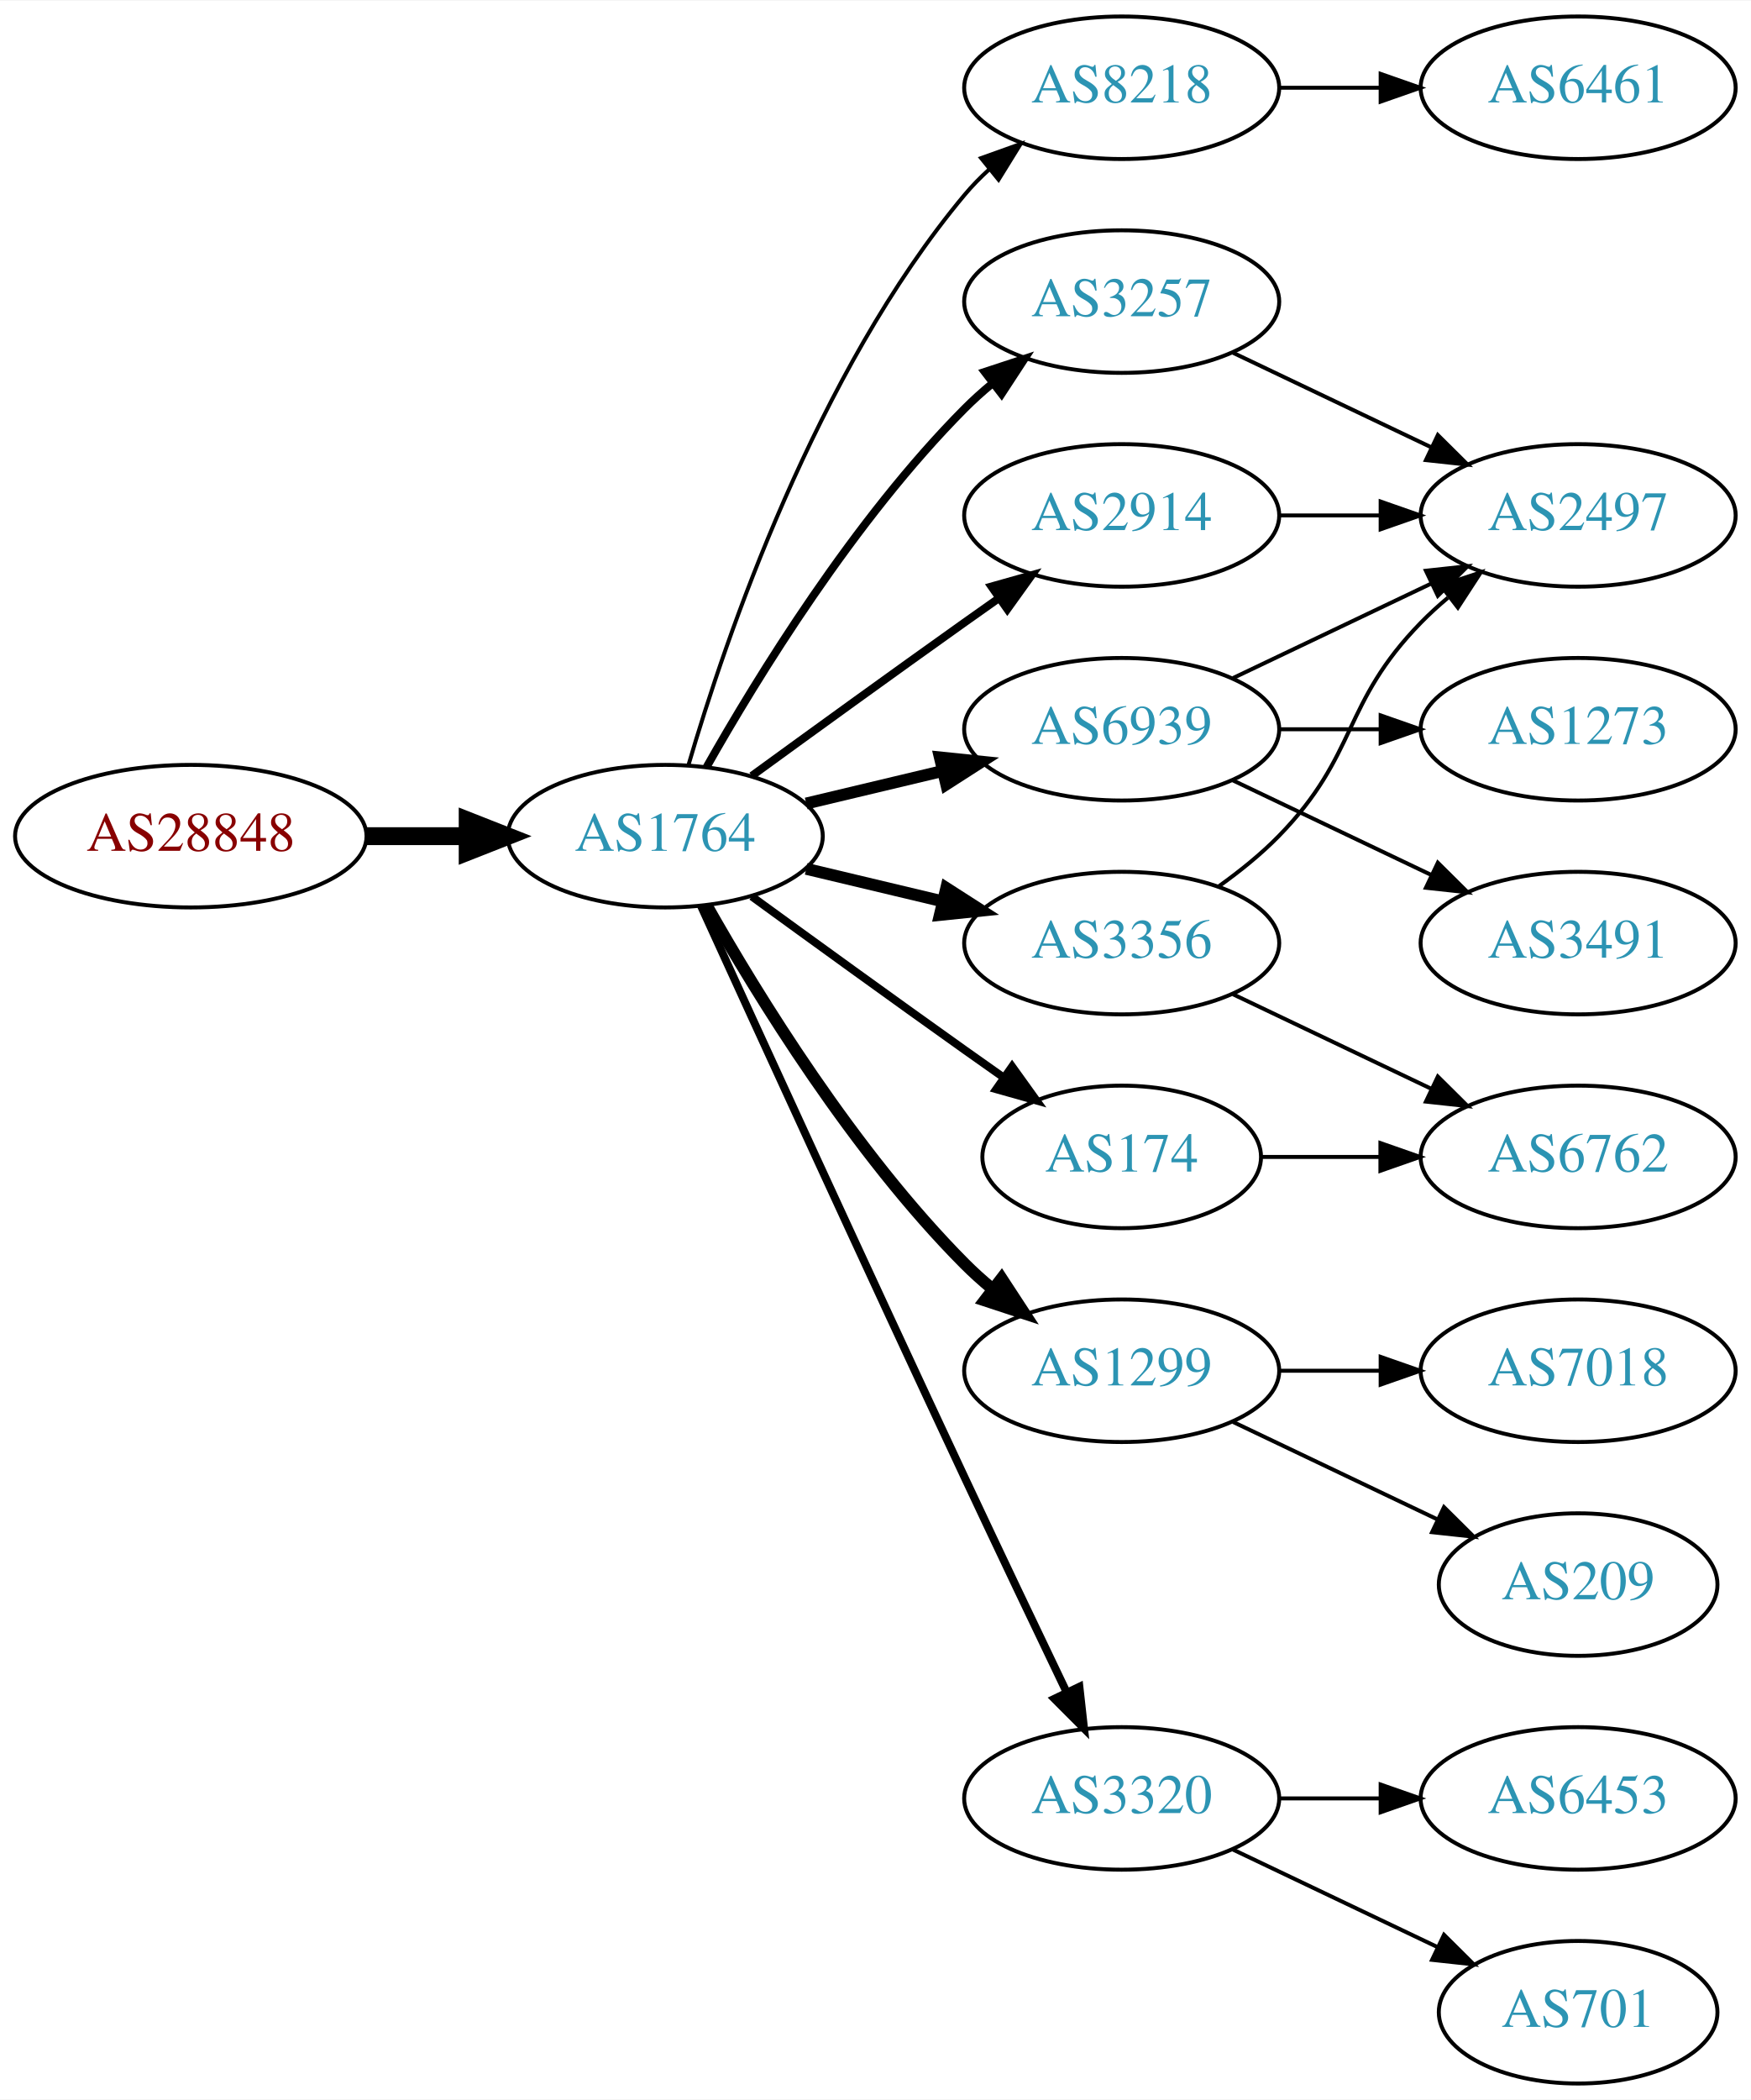
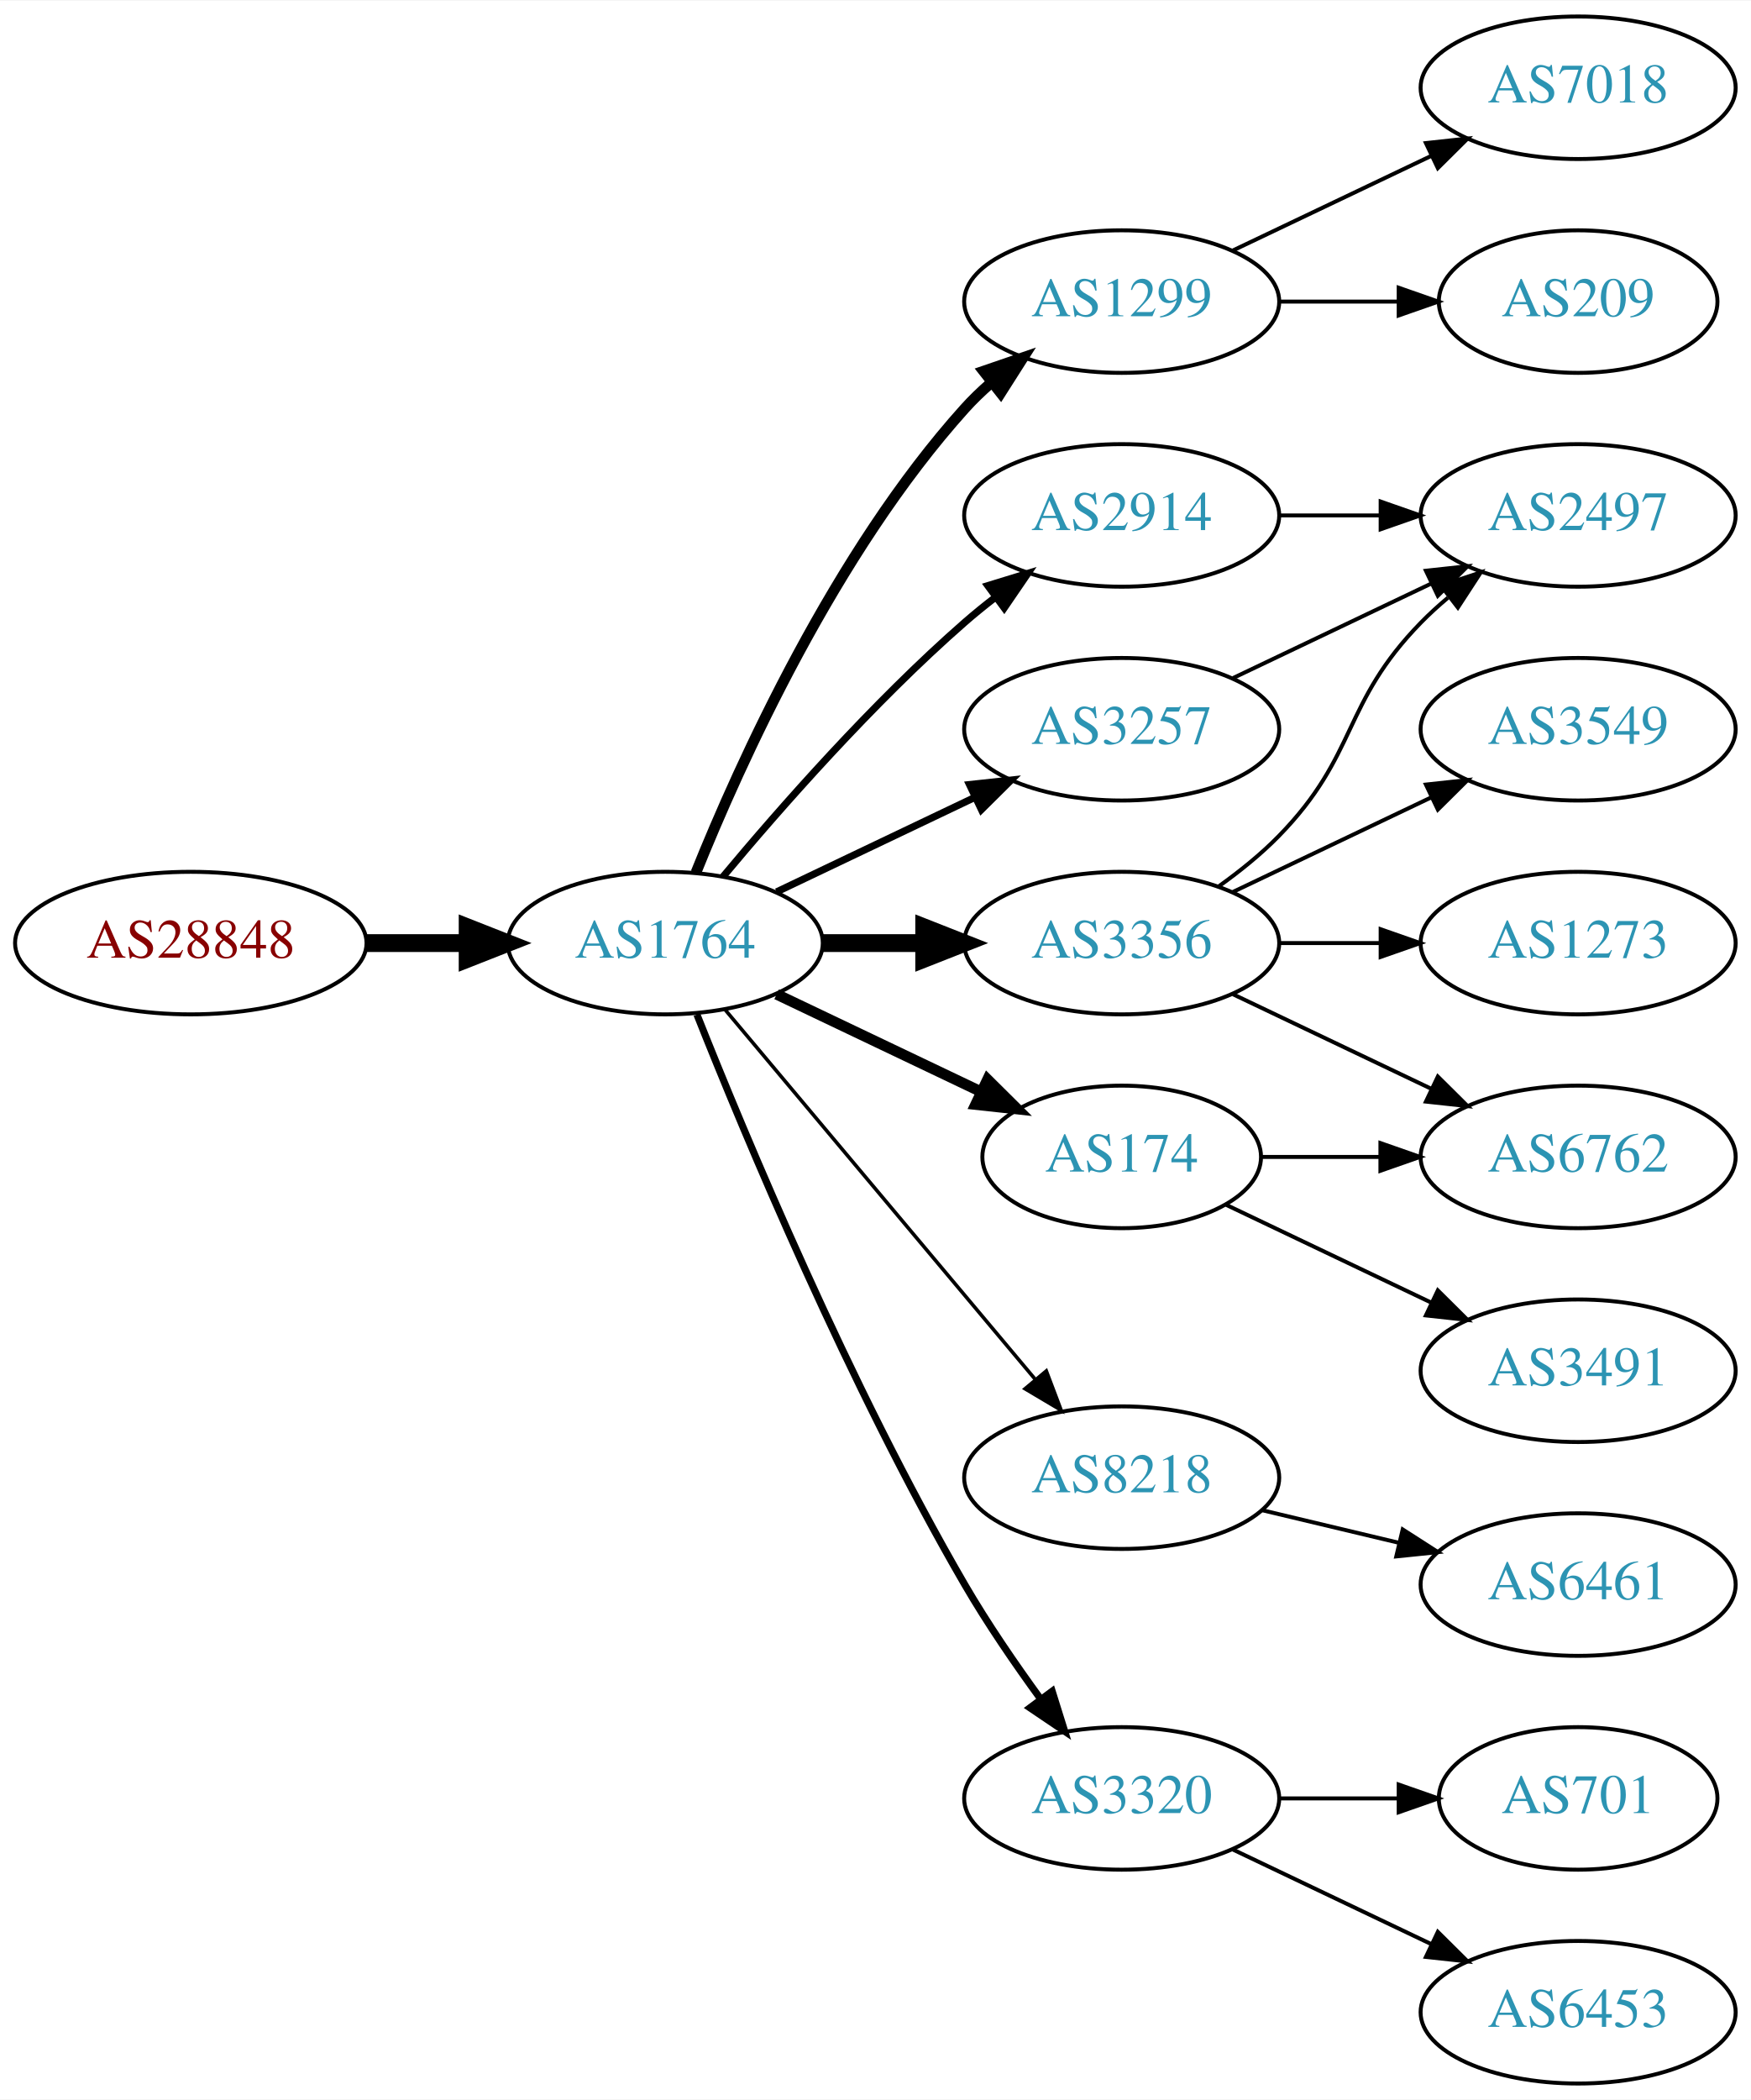
<svg xmlns="http://www.w3.org/2000/svg" xmlns:xlink="http://www.w3.org/1999/xlink" width="442pt" height="530pt" viewBox="0.00 0.00 442.27 530.00">
  <g id="graph0" class="graph" transform="scale(1 1) rotate(0) translate(4 526)">
    <polygon fill="white" stroke="none" points="-4,4 -4,-526 438.271,-526 438.271,4 -4,4" />
    <g id="node1" class="node">
      <g id="a_node1">
        <a xlink:href="/asn/28848" xlink:title="AS28848 ~ UNIDO-AS [AT]">
-           <ellipse fill="#ffffff" stroke="black" cx="44.196" cy="-315" rx="44.393" ry="18" />
-           <text text-anchor="middle" x="44.196" y="-311.3" font-family="Times,serif" font-size="14.00" fill="#880000">AS28848</text>
+           <ellipse fill="#ffffff" stroke="black" cx="44.196" cy="-288" rx="44.393" ry="18" />
+           <text text-anchor="middle" x="44.196" y="-284.3" font-family="Times,serif" font-size="14.00" fill="#880000">AS28848</text>
        </a>
      </g>
    </g>
    <g id="node2" class="node">
      <g id="a_node2">
        <a xlink:href="/asn/1764" xlink:title="AS1764 ~ NEXTLAYER-AS [AT]">
-           <ellipse fill="#ffffff" stroke="black" cx="164.039" cy="-315" rx="39.794" ry="18" />
-           <text text-anchor="middle" x="164.039" y="-311.3" font-family="Times,serif" font-size="14.00" fill="#2c94b3">AS1764</text>
+           <ellipse fill="#ffffff" stroke="black" cx="164.039" cy="-288" rx="39.794" ry="18" />
+           <text text-anchor="middle" x="164.039" y="-284.3" font-family="Times,serif" font-size="14.00" fill="#2c94b3">AS1764</text>
        </a>
      </g>
    </g>
    <g id="edge1" class="edge">
-       <path fill="none" stroke="black" stroke-width="4.5" d="M88.407,-315C96.72,-315 105.482,-315 113.965,-315" />
-       <polygon fill="black" stroke="black" stroke-width="4.5" points="114.123,-318.938 124.123,-315 114.123,-311.063 114.123,-318.938" />
+       <path fill="none" stroke="black" stroke-width="4.5" d="M88.407,-288C96.72,-288 105.482,-288 113.965,-288" />
+       <polygon fill="black" stroke="black" stroke-width="4.5" points="114.123,-291.938 124.123,-288 114.123,-284.063 114.123,-291.938" />
    </g>
    <g id="node3" class="node">
      <g id="a_node3">
-         <a xlink:href="/asn/8218" xlink:title="AS8218 ~ legacy Neotelecoms [FR]">
-           <ellipse fill="#ffffff" stroke="black" cx="279.332" cy="-504" rx="39.794" ry="18" />
-           <text text-anchor="middle" x="279.332" y="-500.3" font-family="Times,serif" font-size="14.00" fill="#2c94b3">AS8218</text>
+         <a xlink:href="/asn/1299" xlink:title="AS1299 ~ Telia Carrier [EU]">
+           <ellipse fill="#ffffff" stroke="black" cx="279.332" cy="-450" rx="39.794" ry="18" />
+           <text text-anchor="middle" x="279.332" y="-446.3" font-family="Times,serif" font-size="14.00" fill="#2c94b3">AS1299</text>
        </a>
      </g>
    </g>
    <g id="edge2" class="edge">
-       <path fill="none" stroke="black" d="M169.913,-333.002C179.227,-364.844 202.043,-431.981 239.685,-477 241.555,-479.237 243.654,-481.374 245.88,-483.396" />
-       <polygon fill="black" stroke="black" points="243.823,-486.234 253.799,-489.804 248.227,-480.793 243.823,-486.234" />
+       <path fill="none" stroke="black" stroke-width="2.7" d="M171.786,-305.787C182.837,-333.243 206.891,-386.578 239.685,-423 241.688,-425.224 243.906,-427.363 246.239,-429.397" />
+       <polygon fill="black" stroke="black" stroke-width="2.7" points="244.437,-432.433 254.458,-435.873 248.769,-426.935 244.437,-432.433" />
    </g>
    <g id="node4" class="node">
      <g id="a_node4">
-         <a xlink:href="/asn/3257" xlink:title="AS3257 ~ GTT [DE]">
-           <ellipse fill="#ffffff" stroke="black" cx="279.332" cy="-450" rx="39.794" ry="18" />
-           <text text-anchor="middle" x="279.332" y="-446.3" font-family="Times,serif" font-size="14.00" fill="#2c94b3">AS3257</text>
+         <a xlink:href="/asn/3356" xlink:title="AS3356 ~ Level 3 Parent, LLC [US]">
+           <ellipse fill="#ffffff" stroke="black" cx="279.332" cy="-288" rx="39.794" ry="18" />
+           <text text-anchor="middle" x="279.332" y="-284.3" font-family="Times,serif" font-size="14.00" fill="#2c94b3">AS3356</text>
        </a>
      </g>
    </g>
    <g id="edge3" class="edge">
-       <path fill="none" stroke="black" stroke-width="2" d="M174.498,-332.49C187.28,-355.096 211.712,-394.886 239.685,-423 241.796,-425.121 244.092,-427.188 246.477,-429.171" />
-       <polygon fill="black" stroke="black" stroke-width="2" points="244.73,-432.242 254.793,-435.556 248.993,-426.69 244.73,-432.242" />
+       <path fill="none" stroke="black" stroke-width="4.5" d="M203.711,-288C211.914,-288 220.678,-288 229.21,-288" />
+       <polygon fill="black" stroke="black" stroke-width="4.5" points="229.449,-291.938 239.449,-288 229.449,-284.063 229.449,-291.938" />
    </g>
    <g id="node5" class="node">
      <g id="a_node5">
+         <a xlink:href="/asn/2914" xlink:title="AS2914 ~ NTT America, Inc. [US]">
+           <ellipse fill="#ffffff" stroke="black" cx="279.332" cy="-396" rx="39.794" ry="18" />
+           <text text-anchor="middle" x="279.332" y="-392.3" font-family="Times,serif" font-size="14.00" fill="#2c94b3">AS2914</text>
+         </a>
+       </g>
+     </g>
+     <g id="edge4" class="edge">
+       <path fill="none" stroke="black" stroke-width="1.8" d="M178.669,-304.817C192.951,-321.929 216.498,-348.745 239.685,-369 242.151,-371.154 244.789,-373.294 247.487,-375.372" />
+       <polygon fill="black" stroke="black" stroke-width="1.8" points="245.512,-378.264 255.641,-381.37 249.66,-372.625 245.512,-378.264" />
+     </g>
+     <g id="node6" class="node">
+       <g id="a_node6">
        <a xlink:href="/asn/174" xlink:title="AS174 ~ Cogent Communications [US]">
          <ellipse fill="#ffffff" stroke="black" cx="279.332" cy="-234" rx="35.194" ry="18" />
          <text text-anchor="middle" x="279.332" y="-230.3" font-family="Times,serif" font-size="14.00" fill="#2c94b3">AS174</text>
        </a>
      </g>
    </g>
-     <g id="edge4" class="edge">
-       <path fill="none" stroke="black" stroke-width="2" d="M185.887,-299.778C200.821,-288.909 221.435,-273.975 239.685,-261 242.895,-258.718 246.264,-256.339 249.619,-253.982" />
-       <polygon fill="black" stroke="black" stroke-width="2" points="251.647,-256.834 257.83,-248.23 247.631,-251.101 251.647,-256.834" />
-     </g>
-     <g id="node6" class="node">
-       <g id="a_node6">
-         <a xlink:href="/asn/6939" xlink:title="AS6939 ~ Hurricane Electric LLC [US]">
-           <ellipse fill="#ffffff" stroke="black" cx="279.332" cy="-342" rx="39.794" ry="18" />
-           <text text-anchor="middle" x="279.332" y="-338.3" font-family="Times,serif" font-size="14.00" fill="#2c94b3">AS6939</text>
-         </a>
-       </g>
-     </g>
    <g id="edge5" class="edge">
-       <path fill="none" stroke="black" stroke-width="3" d="M199.646,-323.248C210.517,-325.838 222.671,-328.735 234.114,-331.462" />
-       <polygon fill="black" stroke="black" stroke-width="3" points="233.397,-334.889 243.936,-333.803 235.02,-328.08 233.397,-334.889" />
+       <path fill="none" stroke="black" stroke-width="2.7" d="M192.175,-275.066C207.607,-267.71 227.092,-258.423 243.628,-250.541" />
+       <polygon fill="black" stroke="black" stroke-width="2.7" points="245.448,-253.551 252.969,-246.089 242.436,-247.232 245.448,-253.551" />
    </g>
    <g id="node7" class="node">
      <g id="a_node7">
-         <a xlink:href="/asn/1299" xlink:title="AS1299 ~ Telia Carrier [EU]">
-           <ellipse fill="#ffffff" stroke="black" cx="279.332" cy="-180" rx="39.794" ry="18" />
-           <text text-anchor="middle" x="279.332" y="-176.3" font-family="Times,serif" font-size="14.00" fill="#2c94b3">AS1299</text>
+         <a xlink:href="/asn/3257" xlink:title="AS3257 ~ GTT [DE]">
+           <ellipse fill="#ffffff" stroke="black" cx="279.332" cy="-342" rx="39.794" ry="18" />
+           <text text-anchor="middle" x="279.332" y="-338.3" font-family="Times,serif" font-size="14.00" fill="#2c94b3">AS3257</text>
        </a>
      </g>
    </g>
    <g id="edge6" class="edge">
-       <path fill="none" stroke="black" stroke-width="3" d="M174.498,-297.51C187.28,-274.904 211.712,-235.114 239.685,-207 241.796,-204.879 244.092,-202.812 246.477,-200.829" />
-       <polygon fill="black" stroke="black" stroke-width="3" points="248.993,-203.31 254.793,-194.444 244.73,-197.758 248.993,-203.31" />
+       <path fill="none" stroke="black" stroke-width="1.8" d="M192.175,-300.934C207.169,-308.081 225.99,-317.052 242.213,-324.785" />
+       <polygon fill="black" stroke="black" stroke-width="1.8" points="240.884,-328.028 251.417,-329.171 243.895,-321.709 240.884,-328.028" />
    </g>
    <g id="node8" class="node">
      <g id="a_node8">
+         <a xlink:href="/asn/8218" xlink:title="AS8218 ~ legacy Neotelecoms [FR]">
+           <ellipse fill="#ffffff" stroke="black" cx="279.332" cy="-153" rx="39.794" ry="18" />
+           <text text-anchor="middle" x="279.332" y="-149.3" font-family="Times,serif" font-size="14.00" fill="#2c94b3">AS8218</text>
+         </a>
+       </g>
+     </g>
+     <g id="edge7" class="edge">
+       <path fill="none" stroke="black" stroke-width="0.9" d="M179.158,-271.175C198.833,-247.731 234.637,-205.066 257.415,-177.924" />
+       <polygon fill="black" stroke="black" stroke-width="0.9" points="260.287,-179.947 264.034,-170.037 254.925,-175.447 260.287,-179.947" />
+     </g>
+     <g id="node9" class="node">
+       <g id="a_node9">
        <a xlink:href="/asn/3320" xlink:title="AS3320 ~ DTAG [DE]">
          <ellipse fill="#ffffff" stroke="black" cx="279.332" cy="-72" rx="39.794" ry="18" />
          <text text-anchor="middle" x="279.332" y="-68.3" font-family="Times,serif" font-size="14.00" fill="#2c94b3">AS3320</text>
        </a>
      </g>
    </g>
-     <g id="edge7" class="edge">
-       <path fill="none" stroke="black" stroke-width="2" d="M173.026,-297.464C186.602,-267.704 215.099,-205.43 239.685,-153 248.176,-134.892 257.868,-114.579 265.422,-98.825" />
-       <polygon fill="black" stroke="black" stroke-width="2" points="268.647,-100.195 269.82,-89.665 262.337,-97.165 268.647,-100.195" />
-     </g>
-     <g id="node9" class="node">
-       <g id="a_node9">
-         <a xlink:href="/asn/2914" xlink:title="AS2914 ~ NTT America, Inc. [US]">
-           <ellipse fill="#ffffff" stroke="black" cx="279.332" cy="-396" rx="39.794" ry="18" />
-           <text text-anchor="middle" x="279.332" y="-392.3" font-family="Times,serif" font-size="14.00" fill="#2c94b3">AS2914</text>
-         </a>
-       </g>
-     </g>
    <g id="edge8" class="edge">
-       <path fill="none" stroke="black" stroke-width="2" d="M185.887,-330.222C200.821,-341.091 221.435,-356.025 239.685,-369 242.506,-371.005 245.449,-373.085 248.397,-375.159" />
-       <polygon fill="black" stroke="black" stroke-width="2" points="246.424,-378.05 256.621,-380.926 250.443,-372.319 246.424,-378.05" />
+       <path fill="none" stroke="black" stroke-width="1.8" d="M172.042,-269.949C184.169,-239.43 210.587,-176.067 239.685,-126 245.392,-116.181 252.43,-105.922 258.929,-97.016" />
+       <polygon fill="black" stroke="black" stroke-width="1.8" points="261.77,-99.061 264.934,-88.95 256.155,-94.881 261.77,-99.061" />
    </g>
    <g id="node10" class="node">
      <g id="a_node10">
-         <a xlink:href="/asn/3356" xlink:title="AS3356 ~ Level 3 Parent, LLC [US]">
-           <ellipse fill="#ffffff" stroke="black" cx="279.332" cy="-288" rx="39.794" ry="18" />
-           <text text-anchor="middle" x="279.332" y="-284.3" font-family="Times,serif" font-size="14.00" fill="#2c94b3">AS3356</text>
+         <a xlink:href="/asn/7018" xlink:title="AS7018 ~ AT&amp;T Services, Inc. [US]">
+           <ellipse fill="#ffffff" stroke="black" cx="394.625" cy="-504" rx="39.794" ry="18" />
+           <text text-anchor="middle" x="394.625" y="-500.3" font-family="Times,serif" font-size="14.00" fill="#2c94b3">AS7018</text>
        </a>
      </g>
    </g>
    <g id="edge9" class="edge">
-       <path fill="none" stroke="black" stroke-width="3" d="M199.646,-306.752C210.517,-304.162 222.671,-301.265 234.114,-298.538" />
-       <polygon fill="black" stroke="black" stroke-width="3" points="235.02,-301.92 243.936,-296.197 233.397,-295.111 235.02,-301.92" />
+       <path fill="none" stroke="black" d="M307.468,-462.934C322.462,-470.081 341.283,-479.052 357.506,-486.785" />
+       <polygon fill="black" stroke="black" points="356.177,-490.028 366.71,-491.171 359.188,-483.709 356.177,-490.028" />
    </g>
    <g id="node11" class="node">
      <g id="a_node11">
-         <a xlink:href="/asn/6461" xlink:title="AS6461 ~ Zayo Bandwidth [US]">
-           <ellipse fill="#ffffff" stroke="black" cx="394.625" cy="-504" rx="39.794" ry="18" />
-           <text text-anchor="middle" x="394.625" y="-500.3" font-family="Times,serif" font-size="14.00" fill="#2c94b3">AS6461</text>
+         <a xlink:href="/asn/209" xlink:title="AS209 ~ CenturyLink Communications, LLC [US]">
+           <ellipse fill="#ffffff" stroke="black" cx="394.625" cy="-450" rx="35.194" ry="18" />
+           <text text-anchor="middle" x="394.625" y="-446.3" font-family="Times,serif" font-size="14.00" fill="#2c94b3">AS209</text>
        </a>
      </g>
    </g>
    <g id="edge10" class="edge">
-       <path fill="none" stroke="black" d="M319.004,-504C327.207,-504 335.971,-504 344.503,-504" />
-       <polygon fill="black" stroke="black" points="344.742,-507.5 354.742,-504 344.742,-500.5 344.742,-507.5" />
-     </g>
-     <g id="node14" class="node">
-       <g id="a_node14">
+       <path fill="none" stroke="black" d="M319.004,-450C328.709,-450 339.2,-450 349.163,-450" />
+       <polygon fill="black" stroke="black" points="349.299,-453.5 359.299,-450 349.299,-446.5 349.299,-453.5" />
+     </g>
+     <g id="node12" class="node">
+       <g id="a_node12">
        <a xlink:href="/asn/2497" xlink:title="AS2497 ~ Internet Initiative Japan Inc. [JP]">
          <ellipse fill="#ffffff" stroke="black" cx="394.625" cy="-396" rx="39.794" ry="18" />
          <text text-anchor="middle" x="394.625" y="-392.3" font-family="Times,serif" font-size="14.00" fill="#2c94b3">AS2497</text>
        </a>
      </g>
    </g>
-     <g id="edge22" class="edge">
-       <path fill="none" stroke="black" d="M307.468,-437.066C322.462,-429.919 341.283,-420.948 357.506,-413.215" />
-       <polygon fill="black" stroke="black" points="359.188,-416.291 366.71,-408.829 356.177,-409.972 359.188,-416.291" />
-     </g>
-     <g id="node19" class="node">
-       <g id="a_node19">
+     <g id="edge16" class="edge">
+       <path fill="none" stroke="black" d="M303.926,-302.389C309.182,-306.148 314.513,-310.437 318.978,-315 339.151,-335.617 334.806,-348.383 354.978,-369 357.071,-371.139 359.354,-373.218 361.731,-375.21" />
+       <polygon fill="black" stroke="black" points="359.974,-378.275 370.031,-381.611 364.249,-372.732 359.974,-378.275" />
+     </g>
+     <g id="node13" class="node">
+       <g id="a_node13">
        <a xlink:href="/asn/6762" xlink:title="AS6762 ~ TELECOM ITALIA SPARKLE S.p.A. [IT]">
          <ellipse fill="#ffffff" stroke="black" cx="394.625" cy="-234" rx="39.794" ry="18" />
          <text text-anchor="middle" x="394.625" y="-230.3" font-family="Times,serif" font-size="14.00" fill="#2c94b3">AS6762</text>
        </a>
      </g>
    </g>
-     <g id="edge21" class="edge">
+     <g id="edge15" class="edge">
+       <path fill="none" stroke="black" d="M307.468,-275.066C322.462,-267.919 341.283,-258.948 357.506,-251.215" />
+       <polygon fill="black" stroke="black" points="359.188,-254.291 366.71,-246.829 356.177,-247.972 359.188,-254.291" />
+     </g>
+     <g id="node15" class="node">
+       <g id="a_node15">
+         <a xlink:href="/asn/3549" xlink:title="AS3549 ~ Level 3 Parent, LLC [US]">
+           <ellipse fill="#ffffff" stroke="black" cx="394.625" cy="-342" rx="39.794" ry="18" />
+           <text text-anchor="middle" x="394.625" y="-338.3" font-family="Times,serif" font-size="14.00" fill="#2c94b3">AS3549</text>
+         </a>
+       </g>
+     </g>
+     <g id="edge17" class="edge">
+       <path fill="none" stroke="black" d="M307.468,-300.934C322.462,-308.081 341.283,-317.052 357.506,-324.785" />
+       <polygon fill="black" stroke="black" points="356.177,-328.028 366.71,-329.171 359.188,-321.709 356.177,-328.028" />
+     </g>
+     <g id="node16" class="node">
+       <g id="a_node16">
+         <a xlink:href="/asn/1273" xlink:title="AS1273 ~ Vodafone Group PLC [EU]">
+           <ellipse fill="#ffffff" stroke="black" cx="394.625" cy="-288" rx="39.794" ry="18" />
+           <text text-anchor="middle" x="394.625" y="-284.3" font-family="Times,serif" font-size="14.00" fill="#2c94b3">AS1273</text>
+         </a>
+       </g>
+     </g>
+     <g id="edge18" class="edge">
+       <path fill="none" stroke="black" d="M319.004,-288C327.207,-288 335.971,-288 344.503,-288" />
+       <polygon fill="black" stroke="black" points="344.742,-291.5 354.742,-288 344.742,-284.5 344.742,-291.5" />
+     </g>
+     <g id="edge11" class="edge">
+       <path fill="none" stroke="black" d="M319.004,-396C327.207,-396 335.971,-396 344.503,-396" />
+       <polygon fill="black" stroke="black" points="344.742,-399.5 354.742,-396 344.742,-392.5 344.742,-399.5" />
+     </g>
+     <g id="edge12" class="edge">
      <path fill="none" stroke="black" d="M314.631,-234C324.008,-234 334.358,-234 344.393,-234" />
      <polygon fill="black" stroke="black" points="344.681,-237.5 354.681,-234 344.681,-230.5 344.681,-237.5" />
    </g>
-     <g id="node12" class="node">
-       <g id="a_node12">
+     <g id="node14" class="node">
+       <g id="a_node14">
        <a xlink:href="/asn/3491" xlink:title="AS3491 ~ PCCW Global, Inc. [US]">
-           <ellipse fill="#ffffff" stroke="black" cx="394.625" cy="-288" rx="39.794" ry="18" />
-           <text text-anchor="middle" x="394.625" y="-284.3" font-family="Times,serif" font-size="14.00" fill="#2c94b3">AS3491</text>
-         </a>
-       </g>
-     </g>
-     <g id="edge11" class="edge">
-       <path fill="none" stroke="black" d="M307.468,-329.066C322.462,-321.919 341.283,-312.948 357.506,-305.215" />
-       <polygon fill="black" stroke="black" points="359.188,-308.291 366.71,-300.829 356.177,-301.972 359.188,-308.291" />
-     </g>
-     <g id="node13" class="node">
-       <g id="a_node13">
-         <a xlink:href="/asn/1273" xlink:title="AS1273 ~ Vodafone Group PLC [EU]">
-           <ellipse fill="#ffffff" stroke="black" cx="394.625" cy="-342" rx="39.794" ry="18" />
-           <text text-anchor="middle" x="394.625" y="-338.3" font-family="Times,serif" font-size="14.00" fill="#2c94b3">AS1273</text>
-         </a>
-       </g>
-     </g>
-     <g id="edge12" class="edge">
-       <path fill="none" stroke="black" d="M319.004,-342C327.207,-342 335.971,-342 344.503,-342" />
-       <polygon fill="black" stroke="black" points="344.742,-345.5 354.742,-342 344.742,-338.5 344.742,-345.5" />
+           <ellipse fill="#ffffff" stroke="black" cx="394.625" cy="-180" rx="39.794" ry="18" />
+           <text text-anchor="middle" x="394.625" y="-176.3" font-family="Times,serif" font-size="14.00" fill="#2c94b3">AS3491</text>
+         </a>
+       </g>
    </g>
    <g id="edge13" class="edge">
+       <path fill="none" stroke="black" d="M305.757,-221.881C321.059,-214.587 340.783,-205.186 357.665,-197.14" />
+       <polygon fill="black" stroke="black" points="359.184,-200.293 366.705,-192.831 356.172,-193.974 359.184,-200.293" />
+     </g>
+     <g id="edge14" class="edge">
      <path fill="none" stroke="black" d="M307.468,-354.934C322.462,-362.081 341.283,-371.052 357.506,-378.785" />
      <polygon fill="black" stroke="black" points="356.177,-382.028 366.71,-383.171 359.188,-375.709 356.177,-382.028" />
    </g>
-     <g id="node15" class="node">
-       <g id="a_node15">
-         <a xlink:href="/asn/209" xlink:title="AS209 ~ CenturyLink Communications, LLC [US]">
-           <ellipse fill="#ffffff" stroke="black" cx="394.625" cy="-126" rx="35.194" ry="18" />
-           <text text-anchor="middle" x="394.625" y="-122.3" font-family="Times,serif" font-size="14.00" fill="#2c94b3">AS209</text>
-         </a>
-       </g>
-     </g>
-     <g id="edge14" class="edge">
-       <path fill="none" stroke="black" d="M307.468,-167.066C322.9,-159.71 342.385,-150.423 358.92,-142.541" />
-       <polygon fill="black" stroke="black" points="360.741,-145.551 368.262,-138.089 357.729,-139.232 360.741,-145.551" />
-     </g>
-     <g id="node16" class="node">
-       <g id="a_node16">
-         <a xlink:href="/asn/7018" xlink:title="AS7018 ~ AT&amp;T Services, Inc. [US]">
-           <ellipse fill="#ffffff" stroke="black" cx="394.625" cy="-180" rx="39.794" ry="18" />
-           <text text-anchor="middle" x="394.625" y="-176.3" font-family="Times,serif" font-size="14.00" fill="#2c94b3">AS7018</text>
-         </a>
-       </g>
-     </g>
-     <g id="edge15" class="edge">
-       <path fill="none" stroke="black" d="M319.004,-180C327.207,-180 335.971,-180 344.503,-180" />
-       <polygon fill="black" stroke="black" points="344.742,-183.5 354.742,-180 344.742,-176.5 344.742,-183.5" />
-     </g>
    <g id="node17" class="node">
      <g id="a_node17">
-         <a xlink:href="/asn/701" xlink:title="AS701 ~ UUNET [US]">
-           <ellipse fill="#ffffff" stroke="black" cx="394.625" cy="-18" rx="35.194" ry="18" />
-           <text text-anchor="middle" x="394.625" y="-14.3" font-family="Times,serif" font-size="14.00" fill="#2c94b3">AS701</text>
-         </a>
-       </g>
-     </g>
-     <g id="edge16" class="edge">
-       <path fill="none" stroke="black" d="M307.468,-59.066C322.9,-51.71 342.385,-42.423 358.92,-34.541" />
-       <polygon fill="black" stroke="black" points="360.741,-37.551 368.262,-30.089 357.729,-31.232 360.741,-37.551" />
+         <a xlink:href="/asn/6461" xlink:title="AS6461 ~ Zayo Bandwidth [US]">
+           <ellipse fill="#ffffff" stroke="black" cx="394.625" cy="-126" rx="39.794" ry="18" />
+           <text text-anchor="middle" x="394.625" y="-122.3" font-family="Times,serif" font-size="14.00" fill="#2c94b3">AS6461</text>
+         </a>
+       </g>
+     </g>
+     <g id="edge19" class="edge">
+       <path fill="none" stroke="black" d="M314.939,-144.752C325.81,-142.162 337.964,-139.265 349.407,-136.538" />
+       <polygon fill="black" stroke="black" points="350.313,-139.92 359.229,-134.197 348.69,-133.111 350.313,-139.92" />
    </g>
    <g id="node18" class="node">
      <g id="a_node18">
+         <a xlink:href="/asn/701" xlink:title="AS701 ~ UUNET [US]">
+           <ellipse fill="#ffffff" stroke="black" cx="394.625" cy="-72" rx="35.194" ry="18" />
+           <text text-anchor="middle" x="394.625" y="-68.3" font-family="Times,serif" font-size="14.00" fill="#2c94b3">AS701</text>
+         </a>
+       </g>
+     </g>
+     <g id="edge20" class="edge">
+       <path fill="none" stroke="black" d="M319.004,-72C328.709,-72 339.2,-72 349.163,-72" />
+       <polygon fill="black" stroke="black" points="349.299,-75.5 359.299,-72 349.299,-68.5 349.299,-75.5" />
+     </g>
+     <g id="node19" class="node">
+       <g id="a_node19">
        <a xlink:href="/asn/6453" xlink:title="AS6453 ~ TATA COMMUNICATIONS (AMERICA) INC [US]">
-           <ellipse fill="#ffffff" stroke="black" cx="394.625" cy="-72" rx="39.794" ry="18" />
-           <text text-anchor="middle" x="394.625" y="-68.3" font-family="Times,serif" font-size="14.00" fill="#2c94b3">AS6453</text>
-         </a>
-       </g>
-     </g>
-     <g id="edge17" class="edge">
-       <path fill="none" stroke="black" d="M319.004,-72C327.207,-72 335.971,-72 344.503,-72" />
-       <polygon fill="black" stroke="black" points="344.742,-75.5 354.742,-72 344.742,-68.5 344.742,-75.5" />
-     </g>
-     <g id="edge20" class="edge">
-       <path fill="none" stroke="black" d="M319.004,-396C327.207,-396 335.971,-396 344.503,-396" />
-       <polygon fill="black" stroke="black" points="344.742,-399.5 354.742,-396 344.742,-392.5 344.742,-399.5" />
-     </g>
-     <g id="edge18" class="edge">
-       <path fill="none" stroke="black" d="M303.926,-302.389C309.182,-306.148 314.513,-310.437 318.978,-315 339.151,-335.617 334.806,-348.383 354.978,-369 357.071,-371.139 359.354,-373.218 361.731,-375.21" />
-       <polygon fill="black" stroke="black" points="359.974,-378.275 370.031,-381.611 364.249,-372.732 359.974,-378.275" />
-     </g>
-     <g id="edge19" class="edge">
-       <path fill="none" stroke="black" d="M307.468,-275.066C322.462,-267.919 341.283,-258.948 357.506,-251.215" />
-       <polygon fill="black" stroke="black" points="359.188,-254.291 366.71,-246.829 356.177,-247.972 359.188,-254.291" />
+           <ellipse fill="#ffffff" stroke="black" cx="394.625" cy="-18" rx="39.794" ry="18" />
+           <text text-anchor="middle" x="394.625" y="-14.3" font-family="Times,serif" font-size="14.00" fill="#2c94b3">AS6453</text>
+         </a>
+       </g>
+     </g>
+     <g id="edge21" class="edge">
+       <path fill="none" stroke="black" d="M307.468,-59.066C322.462,-51.919 341.283,-42.948 357.506,-35.215" />
+       <polygon fill="black" stroke="black" points="359.188,-38.291 366.71,-30.829 356.177,-31.972 359.188,-38.291" />
    </g>
  </g>
</svg>
